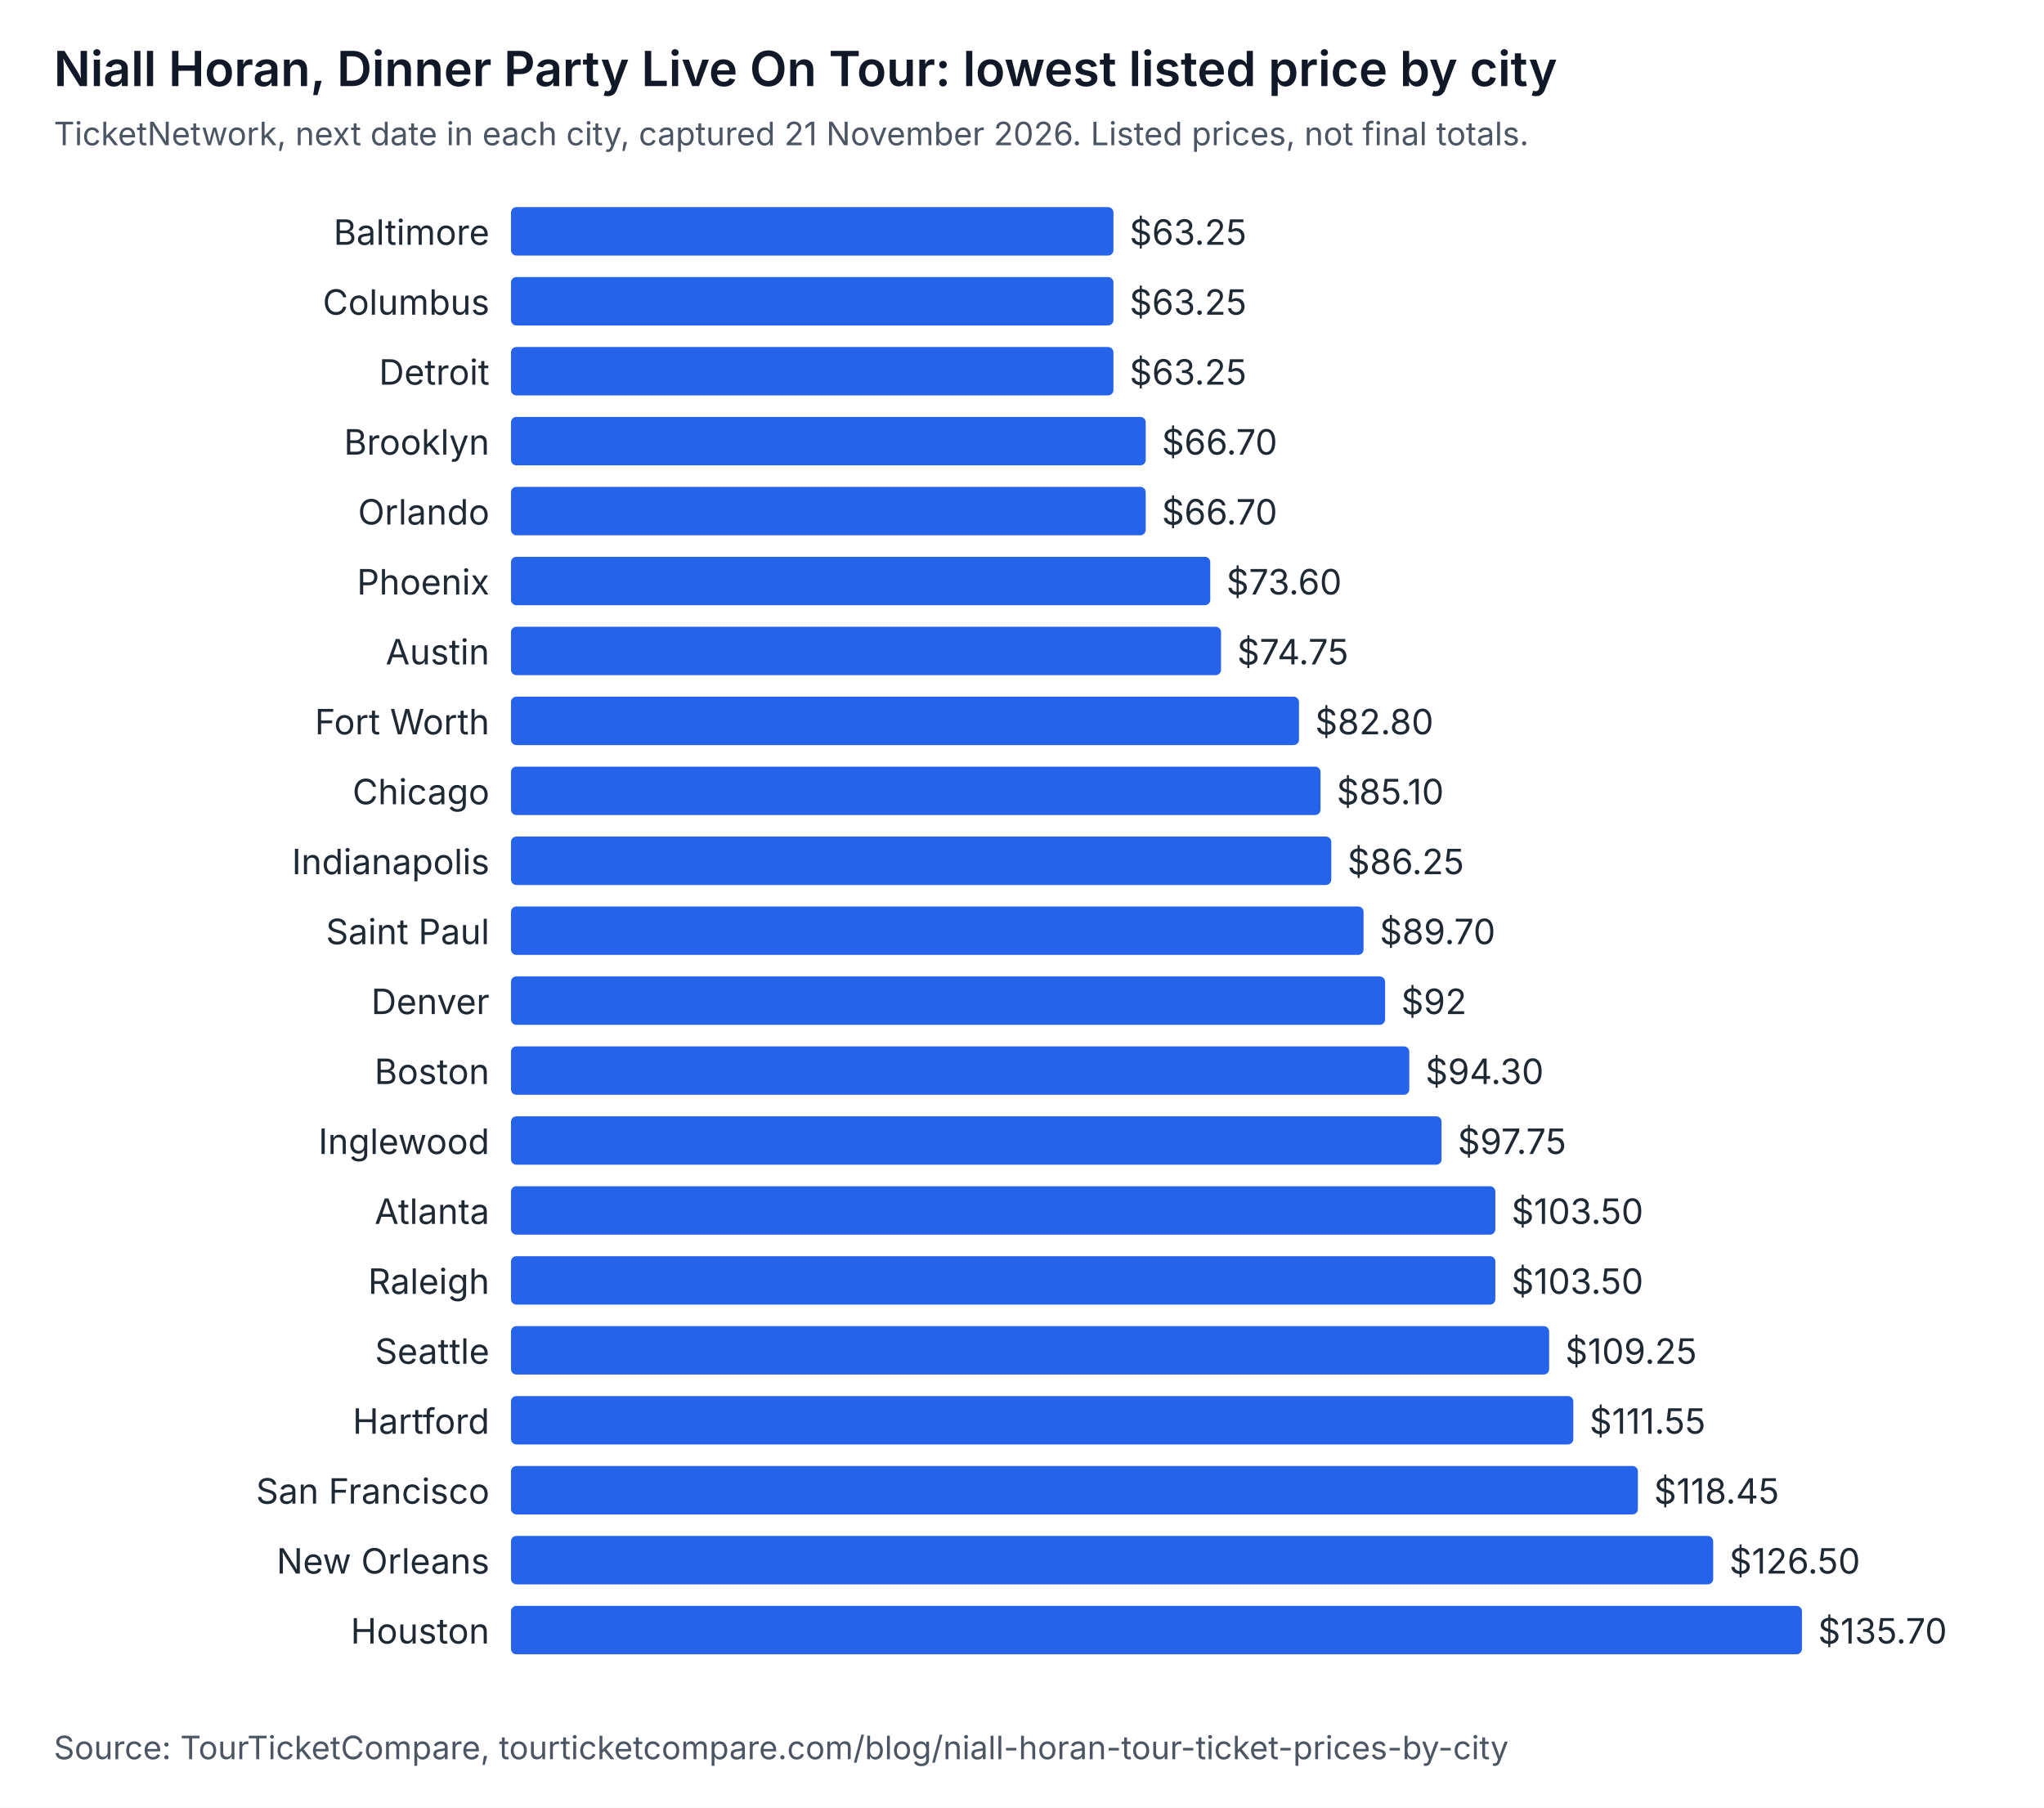
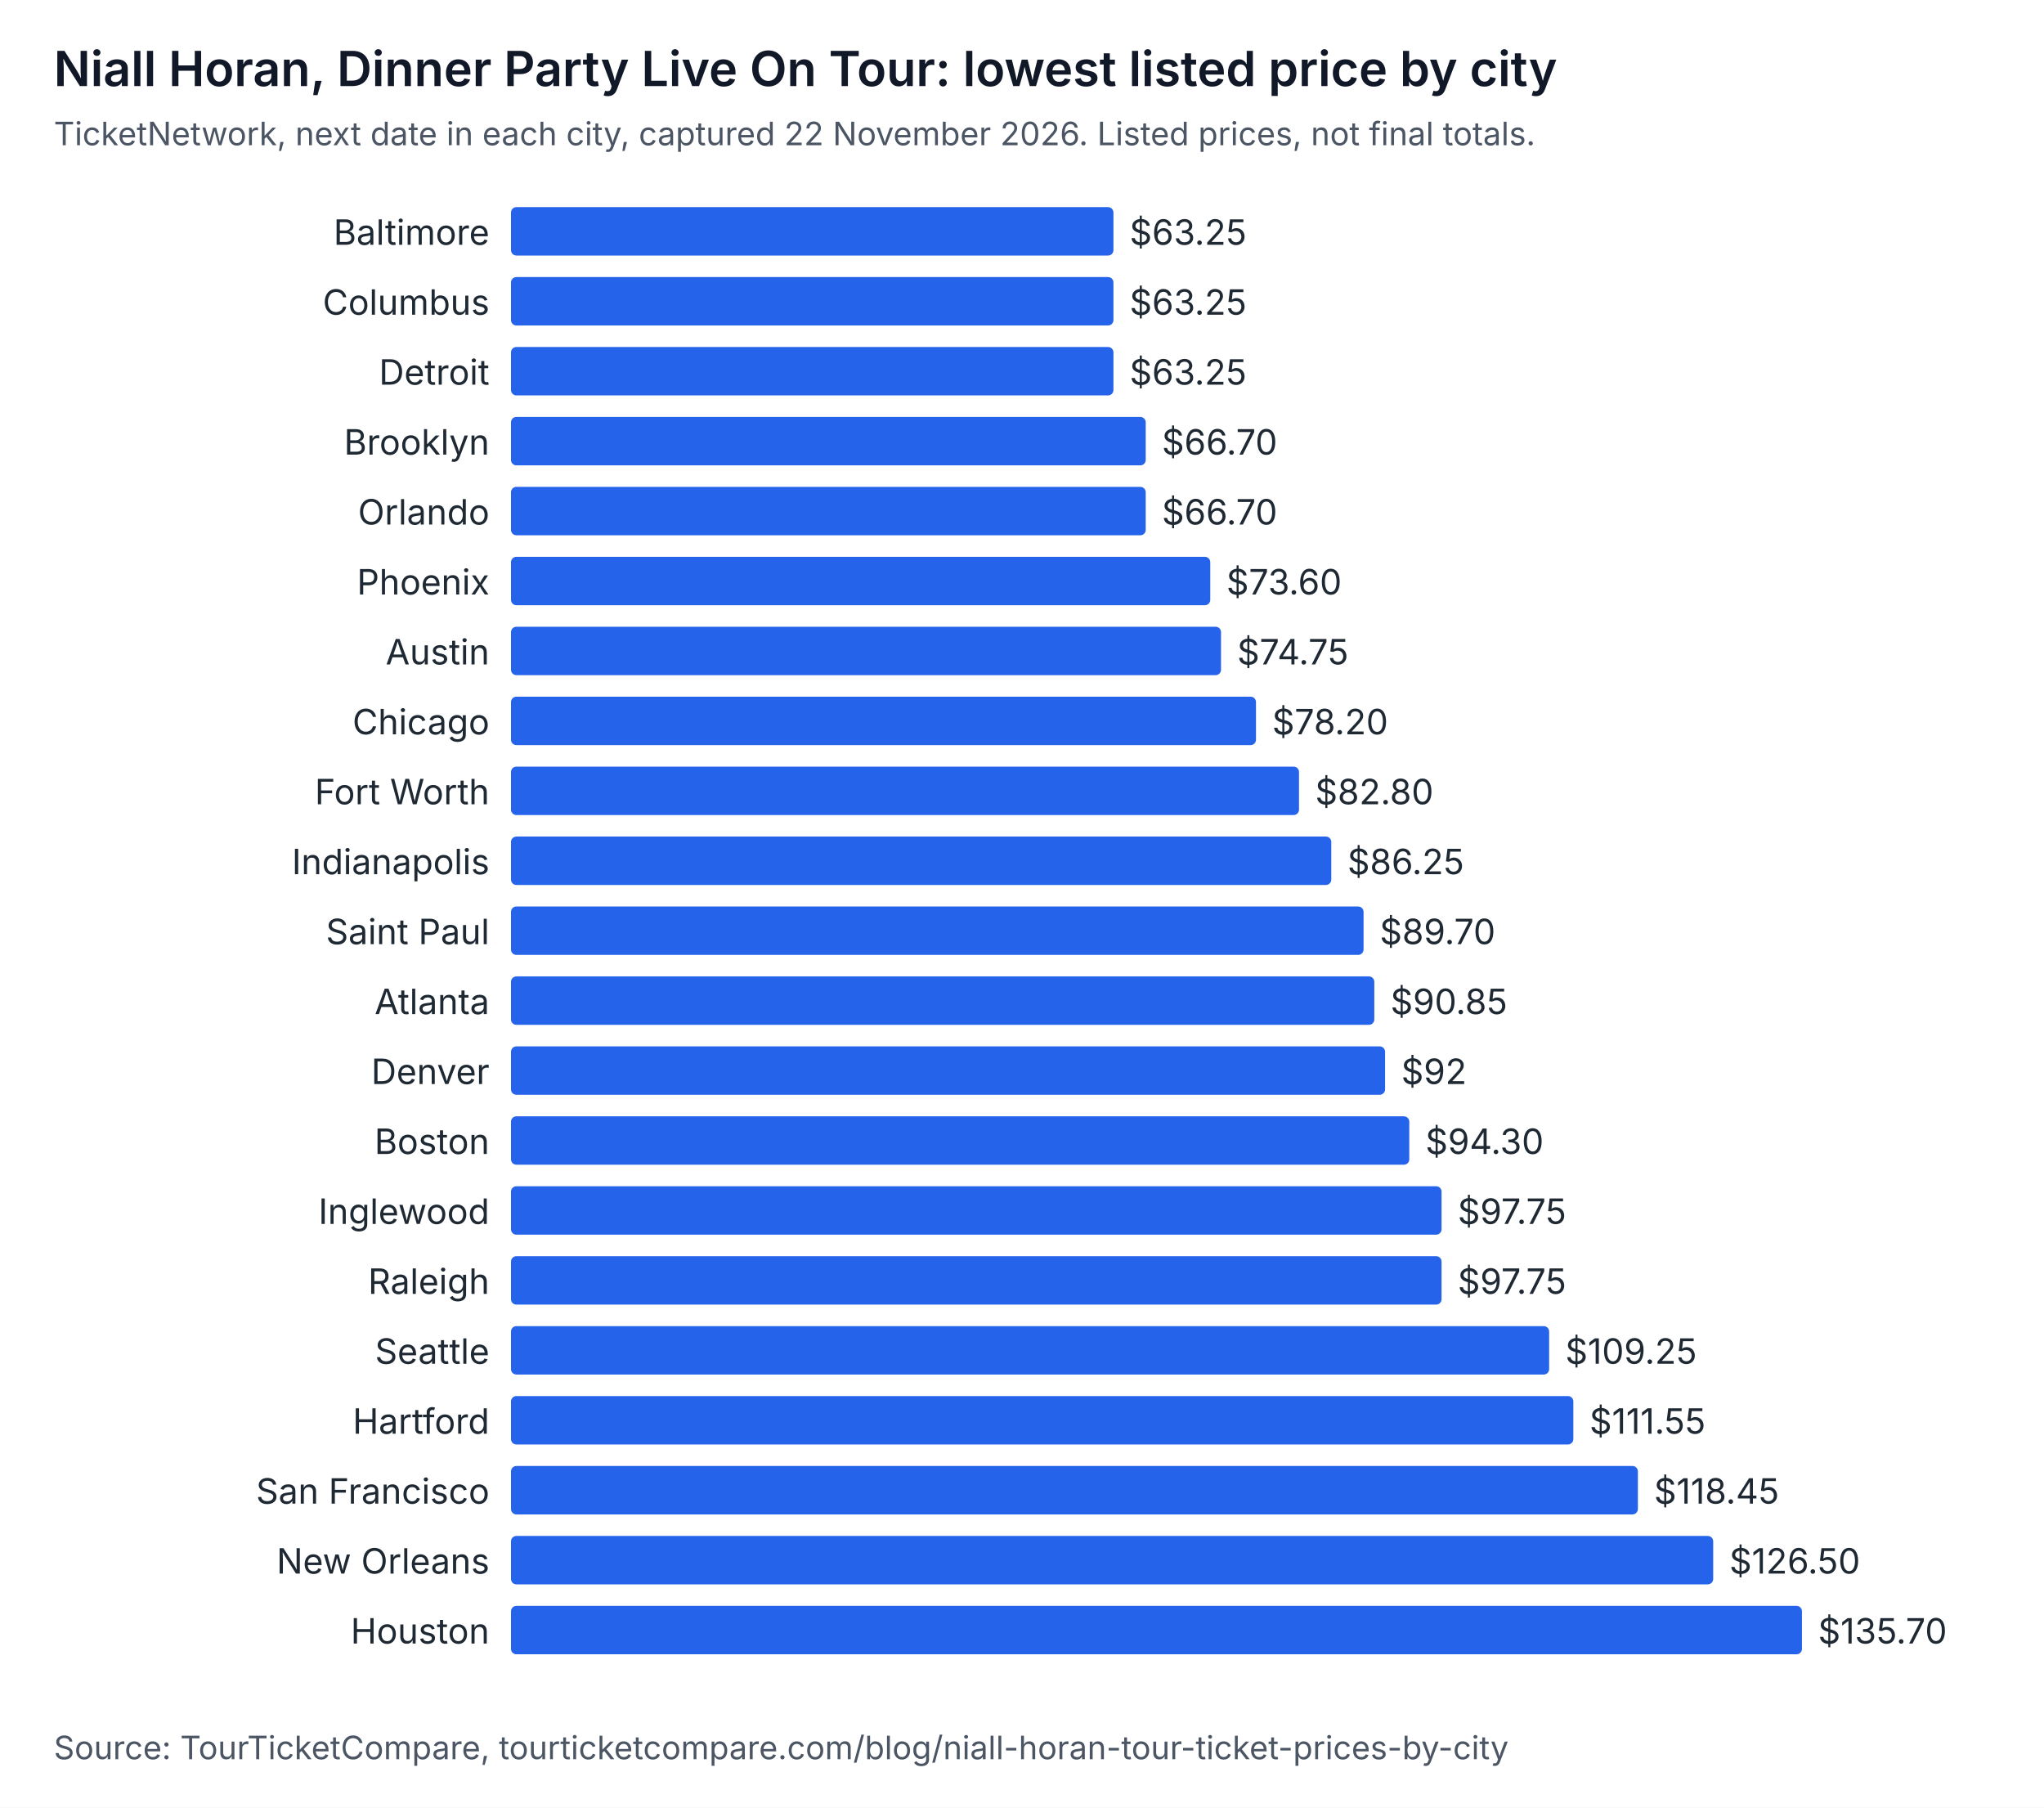
<svg xmlns="http://www.w3.org/2000/svg" width="760" height="672" viewBox="0 0 760 672" role="img" aria-labelledby="t d" font-family="system-ui, -apple-system, Segoe UI, sans-serif">
  <rect width="760" height="672" fill="#ffffff" />
  <text x="20" y="32" font-size="18" font-weight="600" fill="#111827">Niall Horan, Dinner Party Live On Tour: lowest listed price by city</text>
-   <text x="20" y="54" font-size="12" fill="#4b5563">TicketNetwork, next date in each city, captured 21 November 2026. Listed prices, not final totals.</text>
+   <text x="20" y="54" font-size="12" fill="#4b5563">TicketNetwork, next date in each city, captured 22 November 2026. Listed prices, not final totals.</text>
  <text x="182" y="91" text-anchor="end" font-size="13" fill="#1f2933">Baltimore</text>
  <rect x="190" y="77" width="224" height="18" rx="2" fill="#2563eb" />
  <text x="420" y="91" font-size="13" fill="#1f2933">$63.25</text>
  <text x="182" y="117" text-anchor="end" font-size="13" fill="#1f2933">Columbus</text>
  <rect x="190" y="103" width="224" height="18" rx="2" fill="#2563eb" />
  <text x="420" y="117" font-size="13" fill="#1f2933">$63.25</text>
  <text x="182" y="143" text-anchor="end" font-size="13" fill="#1f2933">Detroit</text>
  <rect x="190" y="129" width="224" height="18" rx="2" fill="#2563eb" />
  <text x="420" y="143" font-size="13" fill="#1f2933">$63.25</text>
  <text x="182" y="169" text-anchor="end" font-size="13" fill="#1f2933">Brooklyn</text>
  <rect x="190" y="155" width="236" height="18" rx="2" fill="#2563eb" />
  <text x="432" y="169" font-size="13" fill="#1f2933">$66.70</text>
  <text x="182" y="195" text-anchor="end" font-size="13" fill="#1f2933">Orlando</text>
  <rect x="190" y="181" width="236" height="18" rx="2" fill="#2563eb" />
  <text x="432" y="195" font-size="13" fill="#1f2933">$66.70</text>
  <text x="182" y="221" text-anchor="end" font-size="13" fill="#1f2933">Phoenix</text>
  <rect x="190" y="207" width="260" height="18" rx="2" fill="#2563eb" />
  <text x="456" y="221" font-size="13" fill="#1f2933">$73.60</text>
  <text x="182" y="247" text-anchor="end" font-size="13" fill="#1f2933">Austin</text>
  <rect x="190" y="233" width="264" height="18" rx="2" fill="#2563eb" />
  <text x="460" y="247" font-size="13" fill="#1f2933">$74.75</text>
-   <text x="182" y="273" text-anchor="end" font-size="13" fill="#1f2933">Fort Worth</text>
-   <rect x="190" y="259" width="293" height="18" rx="2" fill="#2563eb" />
-   <text x="489" y="273" font-size="13" fill="#1f2933">$82.80</text>
-   <text x="182" y="299" text-anchor="end" font-size="13" fill="#1f2933">Chicago</text>
-   <rect x="190" y="285" width="301" height="18" rx="2" fill="#2563eb" />
-   <text x="497" y="299" font-size="13" fill="#1f2933">$85.10</text>
+   <text x="182" y="273" text-anchor="end" font-size="13" fill="#1f2933">Chicago</text>
+   <rect x="190" y="259" width="277" height="18" rx="2" fill="#2563eb" />
+   <text x="473" y="273" font-size="13" fill="#1f2933">$78.20</text>
+   <text x="182" y="299" text-anchor="end" font-size="13" fill="#1f2933">Fort Worth</text>
+   <rect x="190" y="285" width="293" height="18" rx="2" fill="#2563eb" />
+   <text x="489" y="299" font-size="13" fill="#1f2933">$82.80</text>
  <text x="182" y="325" text-anchor="end" font-size="13" fill="#1f2933">Indianapolis</text>
  <rect x="190" y="311" width="305" height="18" rx="2" fill="#2563eb" />
  <text x="501" y="325" font-size="13" fill="#1f2933">$86.25</text>
  <text x="182" y="351" text-anchor="end" font-size="13" fill="#1f2933">Saint Paul</text>
  <rect x="190" y="337" width="317" height="18" rx="2" fill="#2563eb" />
  <text x="513" y="351" font-size="13" fill="#1f2933">$89.70</text>
-   <text x="182" y="377" text-anchor="end" font-size="13" fill="#1f2933">Denver</text>
-   <rect x="190" y="363" width="325" height="18" rx="2" fill="#2563eb" />
-   <text x="521" y="377" font-size="13" fill="#1f2933">$92</text>
-   <text x="182" y="403" text-anchor="end" font-size="13" fill="#1f2933">Boston</text>
-   <rect x="190" y="389" width="334" height="18" rx="2" fill="#2563eb" />
-   <text x="530" y="403" font-size="13" fill="#1f2933">$94.30</text>
-   <text x="182" y="429" text-anchor="end" font-size="13" fill="#1f2933">Inglewood</text>
-   <rect x="190" y="415" width="346" height="18" rx="2" fill="#2563eb" />
-   <text x="542" y="429" font-size="13" fill="#1f2933">$97.75</text>
-   <text x="182" y="455" text-anchor="end" font-size="13" fill="#1f2933">Atlanta</text>
-   <rect x="190" y="441" width="366" height="18" rx="2" fill="#2563eb" />
-   <text x="562" y="455" font-size="13" fill="#1f2933">$103.50</text>
+   <text x="182" y="377" text-anchor="end" font-size="13" fill="#1f2933">Atlanta</text>
+   <rect x="190" y="363" width="321" height="18" rx="2" fill="#2563eb" />
+   <text x="517" y="377" font-size="13" fill="#1f2933">$90.85</text>
+   <text x="182" y="403" text-anchor="end" font-size="13" fill="#1f2933">Denver</text>
+   <rect x="190" y="389" width="325" height="18" rx="2" fill="#2563eb" />
+   <text x="521" y="403" font-size="13" fill="#1f2933">$92</text>
+   <text x="182" y="429" text-anchor="end" font-size="13" fill="#1f2933">Boston</text>
+   <rect x="190" y="415" width="334" height="18" rx="2" fill="#2563eb" />
+   <text x="530" y="429" font-size="13" fill="#1f2933">$94.30</text>
+   <text x="182" y="455" text-anchor="end" font-size="13" fill="#1f2933">Inglewood</text>
+   <rect x="190" y="441" width="346" height="18" rx="2" fill="#2563eb" />
+   <text x="542" y="455" font-size="13" fill="#1f2933">$97.75</text>
  <text x="182" y="481" text-anchor="end" font-size="13" fill="#1f2933">Raleigh</text>
-   <rect x="190" y="467" width="366" height="18" rx="2" fill="#2563eb" />
-   <text x="562" y="481" font-size="13" fill="#1f2933">$103.50</text>
+   <rect x="190" y="467" width="346" height="18" rx="2" fill="#2563eb" />
+   <text x="542" y="481" font-size="13" fill="#1f2933">$97.75</text>
  <text x="182" y="507" text-anchor="end" font-size="13" fill="#1f2933">Seattle</text>
  <rect x="190" y="493" width="386" height="18" rx="2" fill="#2563eb" />
  <text x="582" y="507" font-size="13" fill="#1f2933">$109.25</text>
  <text x="182" y="533" text-anchor="end" font-size="13" fill="#1f2933">Hartford</text>
  <rect x="190" y="519" width="395" height="18" rx="2" fill="#2563eb" />
  <text x="591" y="533" font-size="13" fill="#1f2933">$111.55</text>
  <text x="182" y="559" text-anchor="end" font-size="13" fill="#1f2933">San Francisco</text>
  <rect x="190" y="545" width="419" height="18" rx="2" fill="#2563eb" />
  <text x="615" y="559" font-size="13" fill="#1f2933">$118.45</text>
  <text x="182" y="585" text-anchor="end" font-size="13" fill="#1f2933">New Orleans</text>
  <rect x="190" y="571" width="447" height="18" rx="2" fill="#2563eb" />
  <text x="643" y="585" font-size="13" fill="#1f2933">$126.50</text>
  <text x="182" y="611" text-anchor="end" font-size="13" fill="#1f2933">Houston</text>
  <rect x="190" y="597" width="480" height="18" rx="2" fill="#2563eb" />
  <text x="676" y="611" font-size="13" fill="#1f2933">$135.70</text>
  <text x="20" y="654" font-size="12" fill="#4b5563">Source: TourTicketCompare, tourticketcompare.com/blog/niall-horan-tour-ticket-prices-by-city</text>
</svg>
